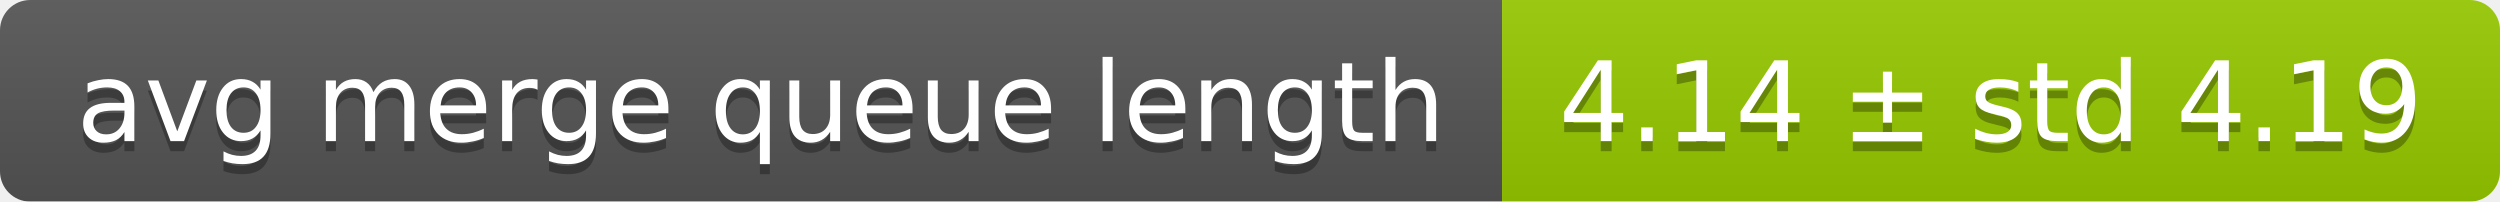
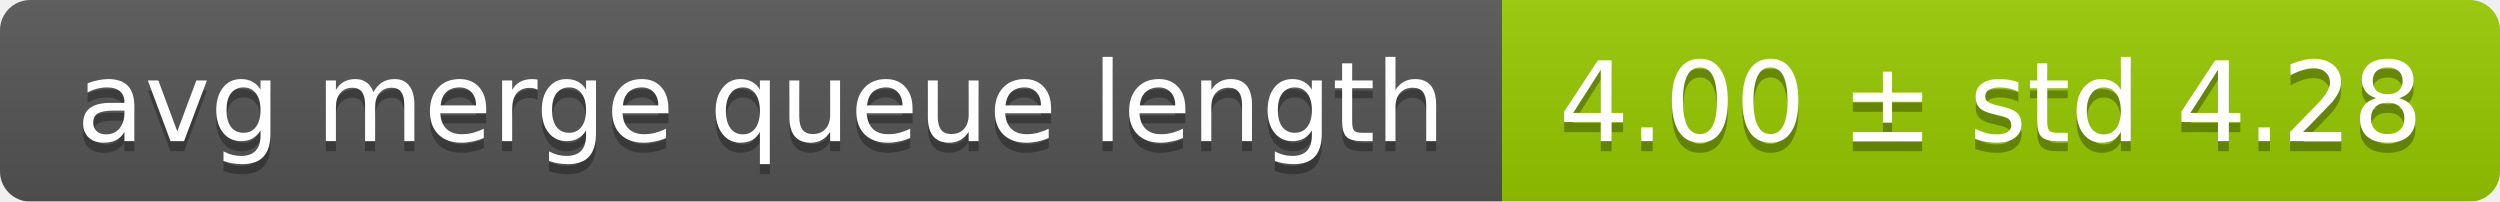
<svg xmlns="http://www.w3.org/2000/svg" width="248" height="20">
  <linearGradient id="smooth" x2="0" y2="100%">
    <stop offset="0" stop-color="#bbb" stop-opacity=".1" />
    <stop offset="1" stop-opacity=".1" />
  </linearGradient>
  <mask id="round">
    <rect width="248" height="20" rx="3" fill="#fff" />
  </mask>
  <g mask="url(#round)">
    <rect width="149" height="20" fill="#555" />
    <rect x="149" width="99" height="20" fill="#97ca00" />
    <rect width="248" height="20" fill="url(#smooth)" />
  </g>
  <g fill="#fff" text-anchor="middle" font-family="DejaVu Sans,Verdana,Geneva,sans-serif" font-size="11">
    <text x="75.5" y="15" fill="#010101" fill-opacity=".3">avg merge queue length</text>
    <text x="75.5" y="14">avg merge queue length</text>
-     <text x="197.5" y="15" fill="#010101" fill-opacity=".3">4.14 ± std 4.19</text>
-     <text x="197.5" y="14">4.14 ± std 4.19</text>
+     <text x="197.5" y="15" fill="#010101" fill-opacity=".3">4.00 ± std 4.28</text>
+     <text x="197.5" y="14">4.00 ± std 4.28</text>
  </g>
</svg>
